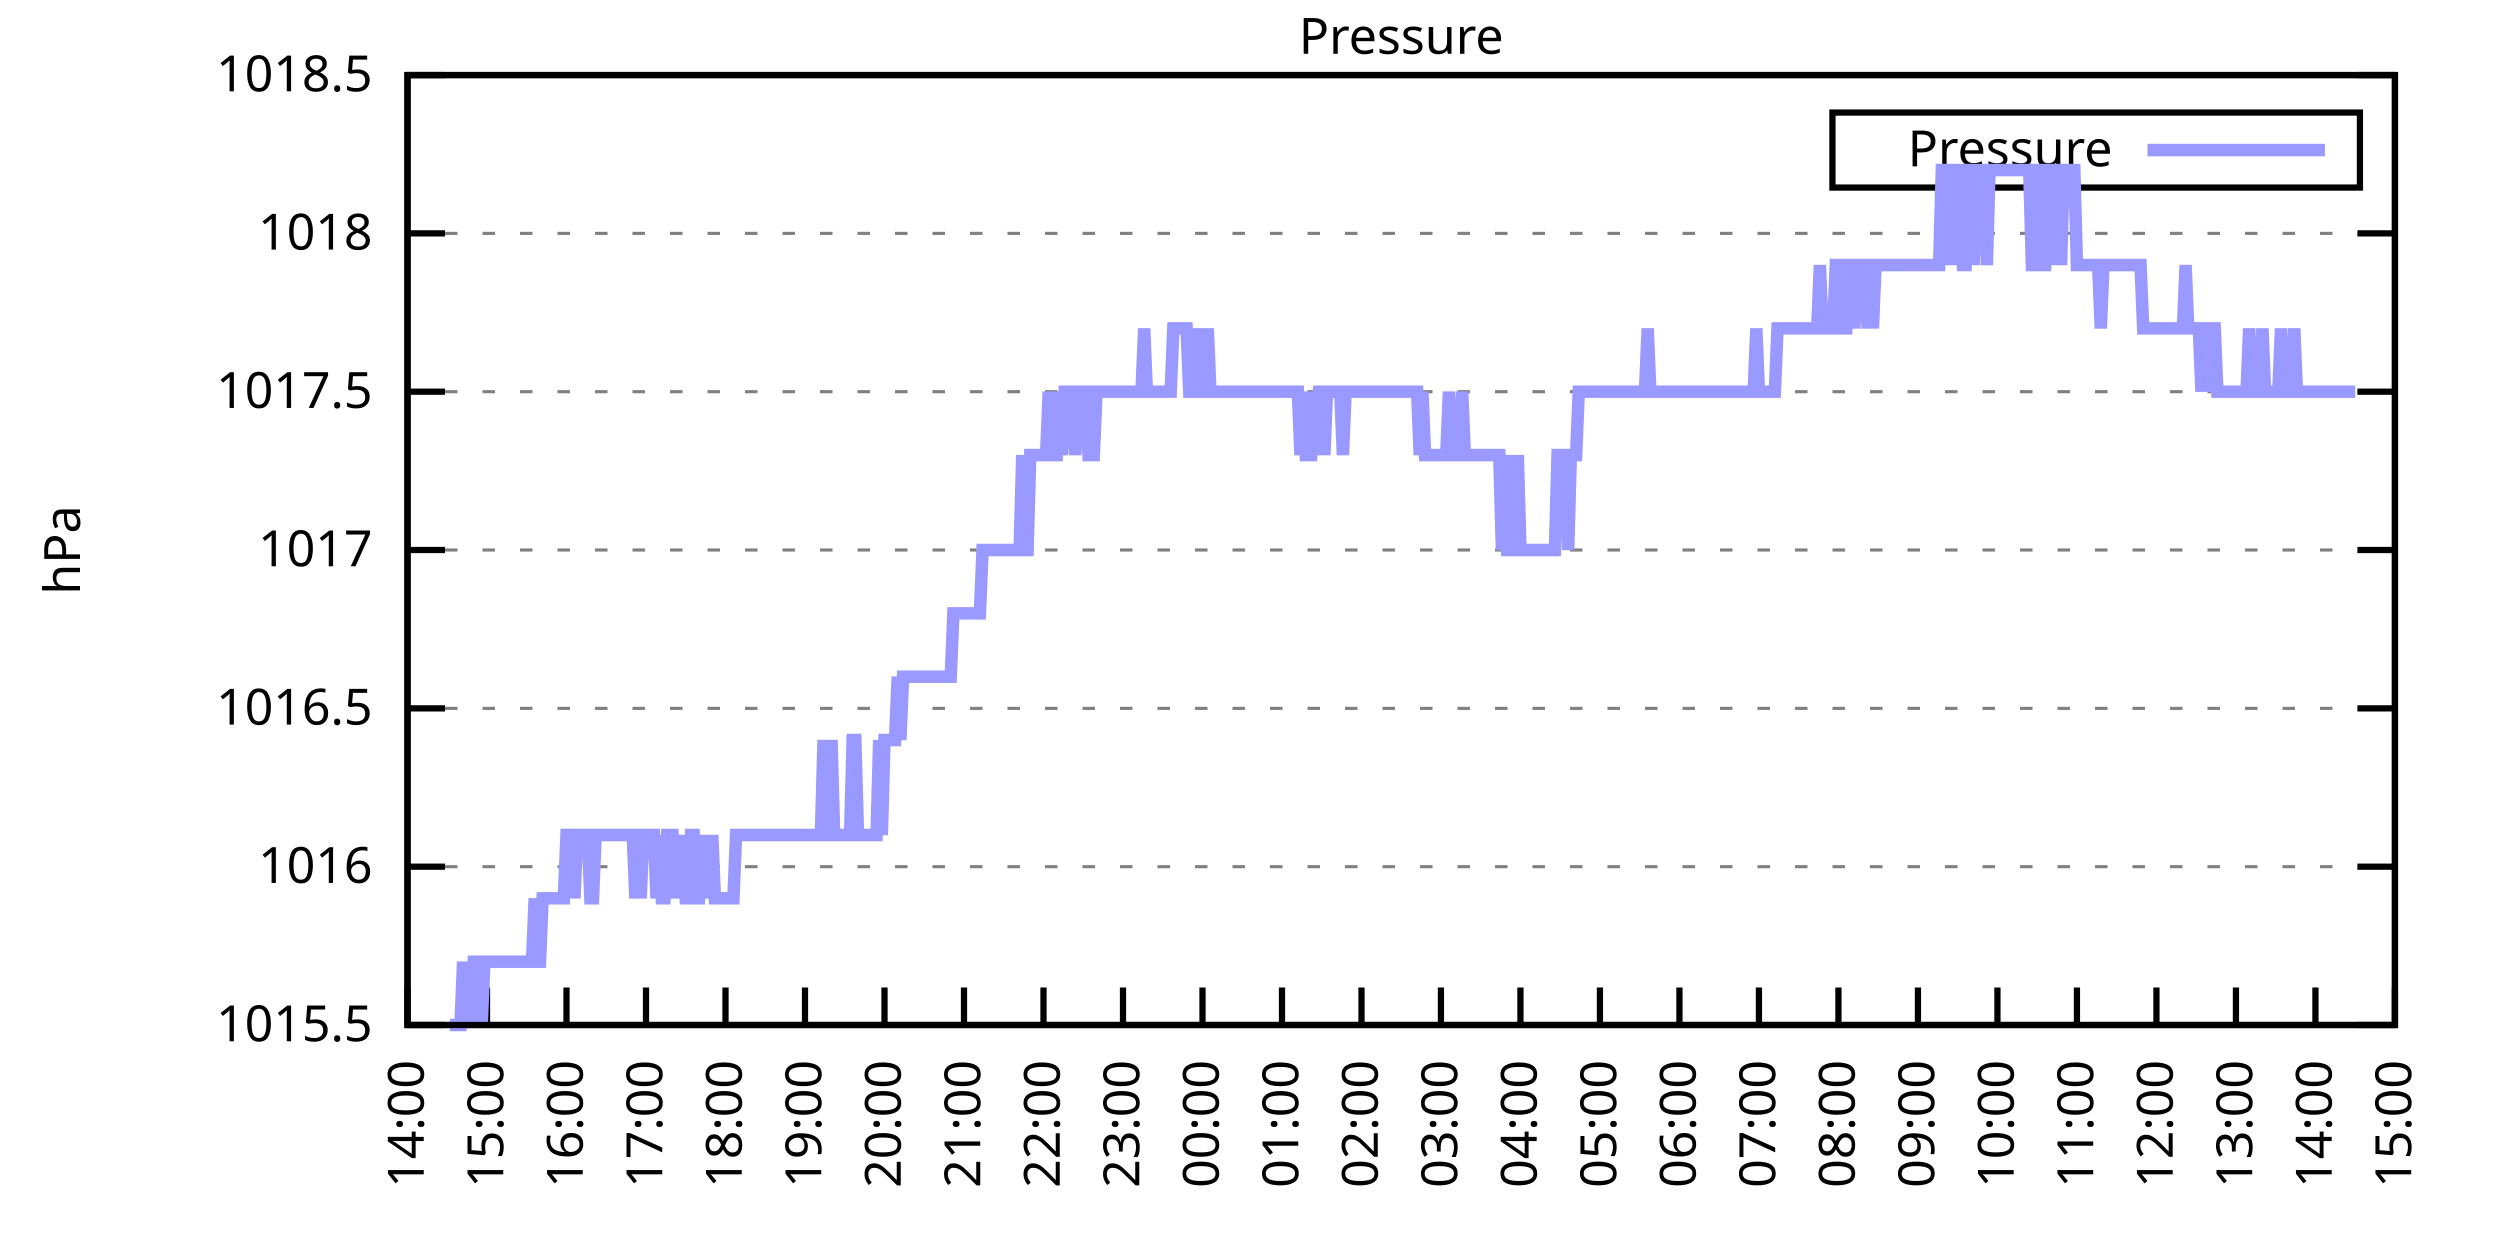
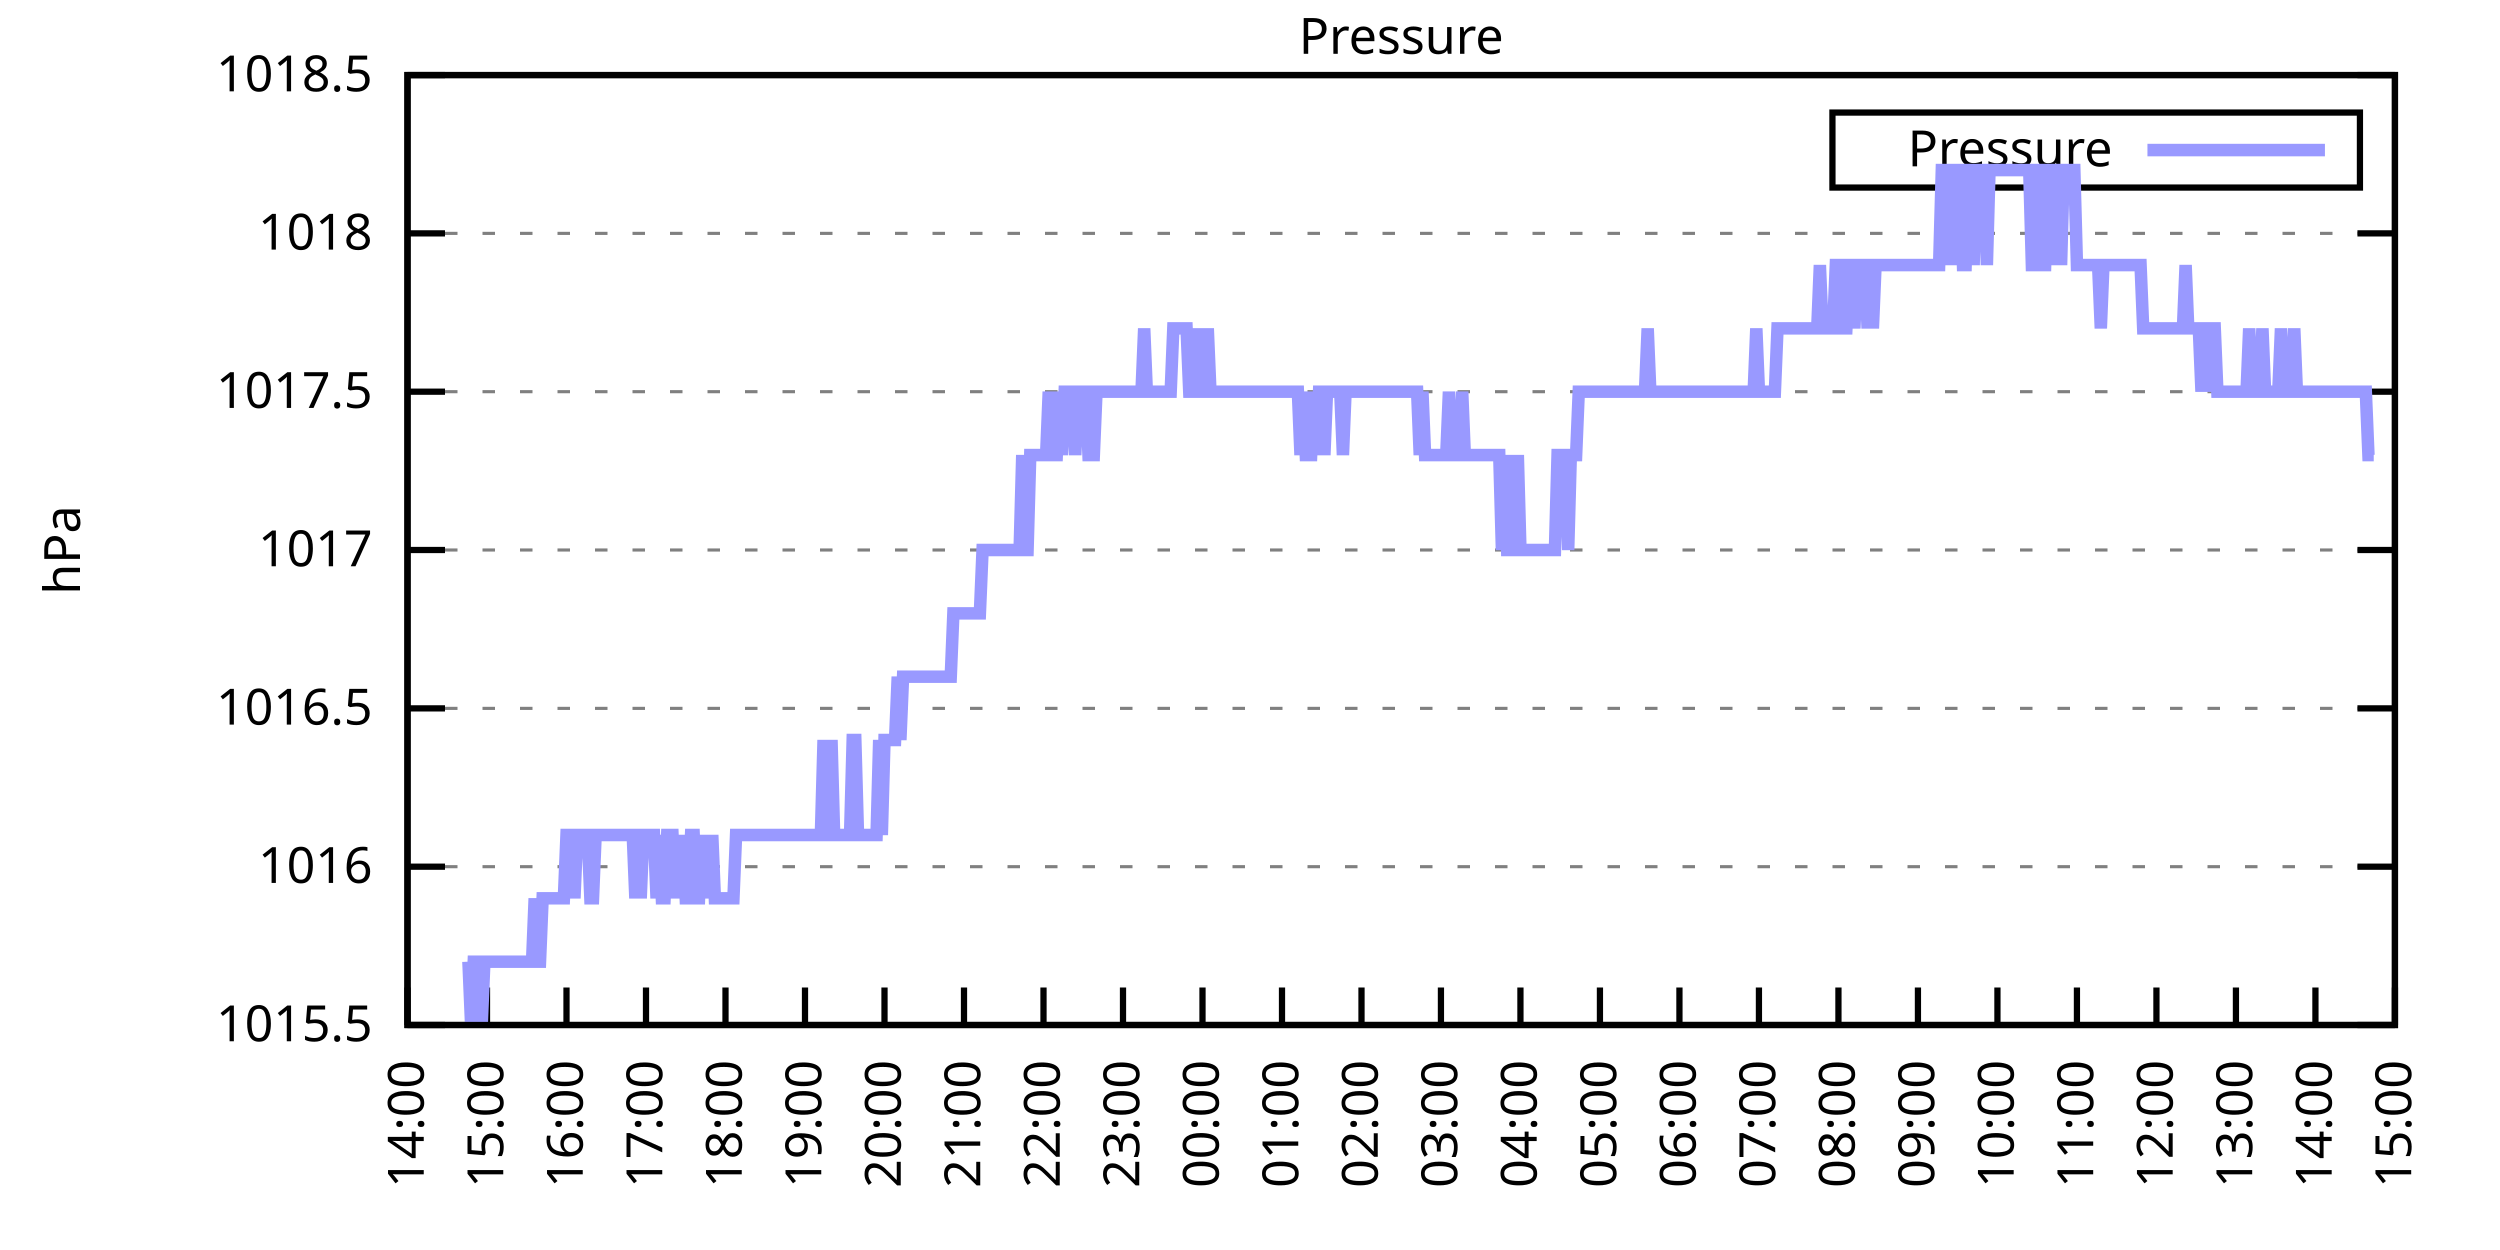
<svg xmlns="http://www.w3.org/2000/svg" xmlns:xlink="http://www.w3.org/1999/xlink" width="400" height="200" viewBox="0 0 400 200">
  <g id="gnuplot_canvas">
    <rect x="0" y="0" width="400" height="200" fill="none" />
    <defs>
      <circle id="gpDot" r="0.5" stroke-width="0.5" stroke="currentColor" />
      <path id="gpPt0" stroke-width="0.333" stroke="currentColor" d="M-1,0 h2 M0,-1 v2" />
      <path id="gpPt1" stroke-width="0.333" stroke="currentColor" d="M-1,-1 L1,1 M1,-1 L-1,1" />
      <path id="gpPt2" stroke-width="0.333" stroke="currentColor" d="M-1,0 L1,0 M0,-1 L0,1 M-1,-1 L1,1 M-1,1 L1,-1" />
      <rect id="gpPt3" stroke-width="0.333" stroke="currentColor" x="-1" y="-1" width="2" height="2" />
      <rect id="gpPt4" stroke-width="0.333" stroke="currentColor" fill="currentColor" x="-1" y="-1" width="2" height="2" />
      <circle id="gpPt5" stroke-width="0.333" stroke="currentColor" cx="0" cy="0" r="1" />
      <use xlink:href="#gpPt5" id="gpPt6" fill="currentColor" stroke="none" />
      <path id="gpPt7" stroke-width="0.333" stroke="currentColor" d="M0,-1.33 L-1.33,0.67 L1.33,0.67 z" />
      <use xlink:href="#gpPt7" id="gpPt8" fill="currentColor" stroke="none" />
      <use xlink:href="#gpPt7" id="gpPt9" stroke="currentColor" transform="rotate(180)" />
      <use xlink:href="#gpPt9" id="gpPt10" fill="currentColor" stroke="none" />
      <use xlink:href="#gpPt3" id="gpPt11" stroke="currentColor" transform="rotate(45)" />
      <use xlink:href="#gpPt11" id="gpPt12" fill="currentColor" stroke="none" />
      <path id="gpPt13" stroke-width="0.333" stroke="currentColor" d="M0,1.330 L1.265,0.411 L0.782,-1.067 L-0.782,-1.076 L-1.265,0.411 z" />
      <use xlink:href="#gpPt13" id="gpPt14" fill="currentColor" stroke="none" />
      <filter id="textbox" filterUnits="objectBoundingBox" x="0" y="0" height="1" width="1">
        <feFlood flood-color="white" flood-opacity="1" result="bgnd" />
        <feComposite in="SourceGraphic" in2="bgnd" operator="atop" />
      </filter>
      <filter id="greybox" filterUnits="objectBoundingBox" x="0" y="0" height="1" width="1">
        <feFlood flood-color="lightgrey" flood-opacity="1" result="grey" />
        <feComposite in="SourceGraphic" in2="grey" operator="atop" />
      </filter>
    </defs>
    <g fill="none" color="white" stroke="currentColor" stroke-width="1.00" stroke-linecap="butt" stroke-linejoin="miter">
</g>
    <g fill="none" color="black" stroke="currentColor" stroke-width="1.00" stroke-linecap="butt" stroke-linejoin="miter">
      <g stroke="none" shape-rendering="crispEdges">
        <polygon fill="rgb(255, 255, 255)" points="65.20,164.00 383.18,164.00 383.18,12.02 65.20,12.02 " />
      </g>
    </g>
    <g fill="none" color="black" stroke="currentColor" stroke-width="1.00" stroke-linecap="butt" stroke-linejoin="miter">
</g>
    <g fill="none" color="black" stroke="black" stroke-width="0.50" stroke-linecap="butt" stroke-linejoin="miter">
</g>
    <g fill="none" color="gray" stroke="currentColor" stroke-width="0.50" stroke-linecap="butt" stroke-linejoin="miter">
      <path stroke="gray" stroke-dasharray="2,4" class="gridline" d="M65.20,164.00 L383.19,164.00  " />
    </g>
    <g fill="none" color="gray" stroke="gray" stroke-width="1.00" stroke-linecap="butt" stroke-linejoin="miter">
</g>
    <g fill="none" color="black" stroke="currentColor" stroke-width="1.00" stroke-linecap="butt" stroke-linejoin="miter">
      <path stroke="black" d="M65.20,164.00 L71.20,164.00 M383.19,164.00 L377.19,164.00  " />
      <g transform="translate(59.60,166.60)" stroke="none" fill="black" font-family="Sans" font-size="8.00" text-anchor="end">
        <text>
          <tspan font-family="Sans"> 1015.5</tspan>
        </text>
      </g>
    </g>
    <g fill="none" color="black" stroke="currentColor" stroke-width="1.00" stroke-linecap="butt" stroke-linejoin="miter">
</g>
    <g fill="none" color="black" stroke="black" stroke-width="0.50" stroke-linecap="butt" stroke-linejoin="miter">
</g>
    <g fill="none" color="gray" stroke="currentColor" stroke-width="0.50" stroke-linecap="butt" stroke-linejoin="miter">
      <path stroke="gray" stroke-dasharray="2,4" class="gridline" d="M65.20,138.67 L383.19,138.67  " />
    </g>
    <g fill="none" color="gray" stroke="gray" stroke-width="1.00" stroke-linecap="butt" stroke-linejoin="miter">
</g>
    <g fill="none" color="black" stroke="currentColor" stroke-width="1.00" stroke-linecap="butt" stroke-linejoin="miter">
      <path stroke="black" d="M65.20,138.67 L71.20,138.67 M383.19,138.67 L377.19,138.67  " />
      <g transform="translate(59.60,141.27)" stroke="none" fill="black" font-family="Sans" font-size="8.00" text-anchor="end">
        <text>
          <tspan font-family="Sans"> 1016</tspan>
        </text>
      </g>
    </g>
    <g fill="none" color="black" stroke="currentColor" stroke-width="1.00" stroke-linecap="butt" stroke-linejoin="miter">
</g>
    <g fill="none" color="black" stroke="black" stroke-width="0.50" stroke-linecap="butt" stroke-linejoin="miter">
</g>
    <g fill="none" color="gray" stroke="currentColor" stroke-width="0.50" stroke-linecap="butt" stroke-linejoin="miter">
      <path stroke="gray" stroke-dasharray="2,4" class="gridline" d="M65.20,113.34 L383.19,113.34  " />
    </g>
    <g fill="none" color="gray" stroke="gray" stroke-width="1.00" stroke-linecap="butt" stroke-linejoin="miter">
</g>
    <g fill="none" color="black" stroke="currentColor" stroke-width="1.00" stroke-linecap="butt" stroke-linejoin="miter">
      <path stroke="black" d="M65.20,113.34 L71.20,113.34 M383.19,113.34 L377.19,113.34  " />
      <g transform="translate(59.60,115.94)" stroke="none" fill="black" font-family="Sans" font-size="8.00" text-anchor="end">
        <text>
          <tspan font-family="Sans"> 1016.5</tspan>
        </text>
      </g>
    </g>
    <g fill="none" color="black" stroke="currentColor" stroke-width="1.00" stroke-linecap="butt" stroke-linejoin="miter">
</g>
    <g fill="none" color="black" stroke="black" stroke-width="0.50" stroke-linecap="butt" stroke-linejoin="miter">
</g>
    <g fill="none" color="gray" stroke="currentColor" stroke-width="0.50" stroke-linecap="butt" stroke-linejoin="miter">
      <path stroke="gray" stroke-dasharray="2,4" class="gridline" d="M65.20,88.00 L383.19,88.00  " />
    </g>
    <g fill="none" color="gray" stroke="gray" stroke-width="1.00" stroke-linecap="butt" stroke-linejoin="miter">
</g>
    <g fill="none" color="black" stroke="currentColor" stroke-width="1.00" stroke-linecap="butt" stroke-linejoin="miter">
      <path stroke="black" d="M65.20,88.00 L71.20,88.00 M383.19,88.00 L377.19,88.00  " />
      <g transform="translate(59.60,90.60)" stroke="none" fill="black" font-family="Sans" font-size="8.00" text-anchor="end">
        <text>
          <tspan font-family="Sans"> 1017</tspan>
        </text>
      </g>
    </g>
    <g fill="none" color="black" stroke="currentColor" stroke-width="1.00" stroke-linecap="butt" stroke-linejoin="miter">
</g>
    <g fill="none" color="black" stroke="black" stroke-width="0.50" stroke-linecap="butt" stroke-linejoin="miter">
</g>
    <g fill="none" color="gray" stroke="currentColor" stroke-width="0.50" stroke-linecap="butt" stroke-linejoin="miter">
      <path stroke="gray" stroke-dasharray="2,4" class="gridline" d="M65.20,62.67 L383.19,62.67  " />
    </g>
    <g fill="none" color="gray" stroke="gray" stroke-width="1.00" stroke-linecap="butt" stroke-linejoin="miter">
</g>
    <g fill="none" color="black" stroke="currentColor" stroke-width="1.00" stroke-linecap="butt" stroke-linejoin="miter">
      <path stroke="black" d="M65.20,62.67 L71.20,62.67 M383.19,62.67 L377.19,62.67  " />
      <g transform="translate(59.60,65.27)" stroke="none" fill="black" font-family="Sans" font-size="8.00" text-anchor="end">
        <text>
          <tspan font-family="Sans"> 1017.5</tspan>
        </text>
      </g>
    </g>
    <g fill="none" color="black" stroke="currentColor" stroke-width="1.00" stroke-linecap="butt" stroke-linejoin="miter">
</g>
    <g fill="none" color="black" stroke="black" stroke-width="0.50" stroke-linecap="butt" stroke-linejoin="miter">
</g>
    <g fill="none" color="gray" stroke="currentColor" stroke-width="0.50" stroke-linecap="butt" stroke-linejoin="miter">
      <path stroke="gray" stroke-dasharray="2,4" class="gridline" d="M65.20,37.34 L383.19,37.34  " />
    </g>
    <g fill="none" color="gray" stroke="gray" stroke-width="1.00" stroke-linecap="butt" stroke-linejoin="miter">
</g>
    <g fill="none" color="black" stroke="currentColor" stroke-width="1.00" stroke-linecap="butt" stroke-linejoin="miter">
      <path stroke="black" d="M65.20,37.34 L71.20,37.34 M383.19,37.34 L377.19,37.34  " />
      <g transform="translate(59.60,39.94)" stroke="none" fill="black" font-family="Sans" font-size="8.00" text-anchor="end">
        <text>
          <tspan font-family="Sans"> 1018</tspan>
        </text>
      </g>
    </g>
    <g fill="none" color="black" stroke="currentColor" stroke-width="1.00" stroke-linecap="butt" stroke-linejoin="miter">
</g>
    <g fill="none" color="black" stroke="black" stroke-width="0.50" stroke-linecap="butt" stroke-linejoin="miter">
</g>
    <g fill="none" color="gray" stroke="currentColor" stroke-width="0.50" stroke-linecap="butt" stroke-linejoin="miter">
      <path stroke="gray" stroke-dasharray="2,4" class="gridline" d="M65.20,12.01 L383.19,12.01  " />
    </g>
    <g fill="none" color="gray" stroke="gray" stroke-width="1.00" stroke-linecap="butt" stroke-linejoin="miter">
</g>
    <g fill="none" color="black" stroke="currentColor" stroke-width="1.00" stroke-linecap="butt" stroke-linejoin="miter">
      <path stroke="black" d="M65.20,12.01 L71.20,12.01 M383.19,12.01 L377.19,12.01  " />
      <g transform="translate(59.60,14.61)" stroke="none" fill="black" font-family="Sans" font-size="8.00" text-anchor="end">
        <text>
          <tspan font-family="Sans"> 1018.5</tspan>
        </text>
      </g>
    </g>
    <g fill="none" color="black" stroke="currentColor" stroke-width="1.00" stroke-linecap="butt" stroke-linejoin="miter">
      <path stroke="black" d="M65.20,164.00 L65.20,158.00  " />
      <g transform="translate(67.80,169.60) rotate(270.00)" stroke="none" fill="black" font-family="Sans" font-size="8.00" text-anchor="end">
        <text>
          <tspan font-family="Sans">14:00</tspan>
        </text>
      </g>
    </g>
    <g fill="none" color="black" stroke="currentColor" stroke-width="1.00" stroke-linecap="butt" stroke-linejoin="miter">
      <path stroke="black" d="M77.92,164.00 L77.92,158.00  " />
      <g transform="translate(80.52,169.60) rotate(270.00)" stroke="none" fill="black" font-family="Sans" font-size="8.00" text-anchor="end">
        <text>
          <tspan font-family="Sans">15:00</tspan>
        </text>
      </g>
    </g>
    <g fill="none" color="black" stroke="currentColor" stroke-width="1.00" stroke-linecap="butt" stroke-linejoin="miter">
      <path stroke="black" d="M90.64,164.00 L90.64,158.00  " />
      <g transform="translate(93.24,169.60) rotate(270.00)" stroke="none" fill="black" font-family="Sans" font-size="8.00" text-anchor="end">
        <text>
          <tspan font-family="Sans">16:00</tspan>
        </text>
      </g>
    </g>
    <g fill="none" color="black" stroke="currentColor" stroke-width="1.00" stroke-linecap="butt" stroke-linejoin="miter">
      <path stroke="black" d="M103.36,164.00 L103.36,158.00  " />
      <g transform="translate(105.96,169.60) rotate(270.00)" stroke="none" fill="black" font-family="Sans" font-size="8.00" text-anchor="end">
        <text>
          <tspan font-family="Sans">17:00</tspan>
        </text>
      </g>
    </g>
    <g fill="none" color="black" stroke="currentColor" stroke-width="1.00" stroke-linecap="butt" stroke-linejoin="miter">
      <path stroke="black" d="M116.08,164.00 L116.08,158.00  " />
      <g transform="translate(118.68,169.60) rotate(270.00)" stroke="none" fill="black" font-family="Sans" font-size="8.00" text-anchor="end">
        <text>
          <tspan font-family="Sans">18:00</tspan>
        </text>
      </g>
    </g>
    <g fill="none" color="black" stroke="currentColor" stroke-width="1.00" stroke-linecap="butt" stroke-linejoin="miter">
      <path stroke="black" d="M128.80,164.00 L128.80,158.00  " />
      <g transform="translate(131.40,169.60) rotate(270.00)" stroke="none" fill="black" font-family="Sans" font-size="8.00" text-anchor="end">
        <text>
          <tspan font-family="Sans">19:00</tspan>
        </text>
      </g>
    </g>
    <g fill="none" color="black" stroke="currentColor" stroke-width="1.00" stroke-linecap="butt" stroke-linejoin="miter">
      <path stroke="black" d="M141.52,164.00 L141.52,158.00  " />
      <g transform="translate(144.12,169.60) rotate(270.00)" stroke="none" fill="black" font-family="Sans" font-size="8.00" text-anchor="end">
        <text>
          <tspan font-family="Sans">20:00</tspan>
        </text>
      </g>
    </g>
    <g fill="none" color="black" stroke="currentColor" stroke-width="1.00" stroke-linecap="butt" stroke-linejoin="miter">
      <path stroke="black" d="M154.24,164.00 L154.24,158.00  " />
      <g transform="translate(156.84,169.60) rotate(270.00)" stroke="none" fill="black" font-family="Sans" font-size="8.00" text-anchor="end">
        <text>
          <tspan font-family="Sans">21:00</tspan>
        </text>
      </g>
    </g>
    <g fill="none" color="black" stroke="currentColor" stroke-width="1.00" stroke-linecap="butt" stroke-linejoin="miter">
      <path stroke="black" d="M166.96,164.00 L166.96,158.00  " />
      <g transform="translate(169.56,169.60) rotate(270.00)" stroke="none" fill="black" font-family="Sans" font-size="8.00" text-anchor="end">
        <text>
          <tspan font-family="Sans">22:00</tspan>
        </text>
      </g>
    </g>
    <g fill="none" color="black" stroke="currentColor" stroke-width="1.00" stroke-linecap="butt" stroke-linejoin="miter">
      <path stroke="black" d="M179.68,164.00 L179.68,158.00  " />
      <g transform="translate(182.28,169.60) rotate(270.00)" stroke="none" fill="black" font-family="Sans" font-size="8.00" text-anchor="end">
        <text>
          <tspan font-family="Sans">23:00</tspan>
        </text>
      </g>
    </g>
    <g fill="none" color="black" stroke="currentColor" stroke-width="1.00" stroke-linecap="butt" stroke-linejoin="miter">
      <path stroke="black" d="M192.40,164.00 L192.40,158.00  " />
      <g transform="translate(195.00,169.60) rotate(270.00)" stroke="none" fill="black" font-family="Sans" font-size="8.00" text-anchor="end">
        <text>
          <tspan font-family="Sans">00:00</tspan>
        </text>
      </g>
    </g>
    <g fill="none" color="black" stroke="currentColor" stroke-width="1.00" stroke-linecap="butt" stroke-linejoin="miter">
      <path stroke="black" d="M205.12,164.00 L205.12,158.00  " />
      <g transform="translate(207.72,169.60) rotate(270.00)" stroke="none" fill="black" font-family="Sans" font-size="8.00" text-anchor="end">
        <text>
          <tspan font-family="Sans">01:00</tspan>
        </text>
      </g>
    </g>
    <g fill="none" color="black" stroke="currentColor" stroke-width="1.00" stroke-linecap="butt" stroke-linejoin="miter">
      <path stroke="black" d="M217.84,164.00 L217.84,158.00  " />
      <g transform="translate(220.44,169.60) rotate(270.00)" stroke="none" fill="black" font-family="Sans" font-size="8.00" text-anchor="end">
        <text>
          <tspan font-family="Sans">02:00</tspan>
        </text>
      </g>
    </g>
    <g fill="none" color="black" stroke="currentColor" stroke-width="1.00" stroke-linecap="butt" stroke-linejoin="miter">
      <path stroke="black" d="M230.55,164.00 L230.55,158.00  " />
      <g transform="translate(233.15,169.60) rotate(270.00)" stroke="none" fill="black" font-family="Sans" font-size="8.00" text-anchor="end">
        <text>
          <tspan font-family="Sans">03:00</tspan>
        </text>
      </g>
    </g>
    <g fill="none" color="black" stroke="currentColor" stroke-width="1.00" stroke-linecap="butt" stroke-linejoin="miter">
      <path stroke="black" d="M243.27,164.00 L243.27,158.00  " />
      <g transform="translate(245.87,169.60) rotate(270.00)" stroke="none" fill="black" font-family="Sans" font-size="8.00" text-anchor="end">
        <text>
          <tspan font-family="Sans">04:00</tspan>
        </text>
      </g>
    </g>
    <g fill="none" color="black" stroke="currentColor" stroke-width="1.00" stroke-linecap="butt" stroke-linejoin="miter">
      <path stroke="black" d="M255.99,164.00 L255.99,158.00  " />
      <g transform="translate(258.59,169.60) rotate(270.00)" stroke="none" fill="black" font-family="Sans" font-size="8.00" text-anchor="end">
        <text>
          <tspan font-family="Sans">05:00</tspan>
        </text>
      </g>
    </g>
    <g fill="none" color="black" stroke="currentColor" stroke-width="1.00" stroke-linecap="butt" stroke-linejoin="miter">
      <path stroke="black" d="M268.71,164.00 L268.71,158.00  " />
      <g transform="translate(271.31,169.60) rotate(270.00)" stroke="none" fill="black" font-family="Sans" font-size="8.00" text-anchor="end">
        <text>
          <tspan font-family="Sans">06:00</tspan>
        </text>
      </g>
    </g>
    <g fill="none" color="black" stroke="currentColor" stroke-width="1.00" stroke-linecap="butt" stroke-linejoin="miter">
      <path stroke="black" d="M281.43,164.00 L281.43,158.00  " />
      <g transform="translate(284.03,169.60) rotate(270.00)" stroke="none" fill="black" font-family="Sans" font-size="8.00" text-anchor="end">
        <text>
          <tspan font-family="Sans">07:00</tspan>
        </text>
      </g>
    </g>
    <g fill="none" color="black" stroke="currentColor" stroke-width="1.00" stroke-linecap="butt" stroke-linejoin="miter">
      <path stroke="black" d="M294.15,164.00 L294.15,158.00  " />
      <g transform="translate(296.75,169.60) rotate(270.00)" stroke="none" fill="black" font-family="Sans" font-size="8.00" text-anchor="end">
        <text>
          <tspan font-family="Sans">08:00</tspan>
        </text>
      </g>
    </g>
    <g fill="none" color="black" stroke="currentColor" stroke-width="1.00" stroke-linecap="butt" stroke-linejoin="miter">
      <path stroke="black" d="M306.87,164.00 L306.87,158.00  " />
      <g transform="translate(309.47,169.60) rotate(270.00)" stroke="none" fill="black" font-family="Sans" font-size="8.00" text-anchor="end">
        <text>
          <tspan font-family="Sans">09:00</tspan>
        </text>
      </g>
    </g>
    <g fill="none" color="black" stroke="currentColor" stroke-width="1.00" stroke-linecap="butt" stroke-linejoin="miter">
      <path stroke="black" d="M319.59,164.00 L319.59,158.00  " />
      <g transform="translate(322.19,169.60) rotate(270.00)" stroke="none" fill="black" font-family="Sans" font-size="8.00" text-anchor="end">
        <text>
          <tspan font-family="Sans">10:00</tspan>
        </text>
      </g>
    </g>
    <g fill="none" color="black" stroke="currentColor" stroke-width="1.00" stroke-linecap="butt" stroke-linejoin="miter">
      <path stroke="black" d="M332.31,164.00 L332.31,158.00  " />
      <g transform="translate(334.91,169.60) rotate(270.00)" stroke="none" fill="black" font-family="Sans" font-size="8.00" text-anchor="end">
        <text>
          <tspan font-family="Sans">11:00</tspan>
        </text>
      </g>
    </g>
    <g fill="none" color="black" stroke="currentColor" stroke-width="1.00" stroke-linecap="butt" stroke-linejoin="miter">
      <path stroke="black" d="M345.03,164.00 L345.03,158.00  " />
      <g transform="translate(347.63,169.60) rotate(270.00)" stroke="none" fill="black" font-family="Sans" font-size="8.00" text-anchor="end">
        <text>
          <tspan font-family="Sans">12:00</tspan>
        </text>
      </g>
    </g>
    <g fill="none" color="black" stroke="currentColor" stroke-width="1.00" stroke-linecap="butt" stroke-linejoin="miter">
      <path stroke="black" d="M357.75,164.00 L357.75,158.00  " />
      <g transform="translate(360.35,169.60) rotate(270.00)" stroke="none" fill="black" font-family="Sans" font-size="8.00" text-anchor="end">
        <text>
          <tspan font-family="Sans">13:00</tspan>
        </text>
      </g>
    </g>
    <g fill="none" color="black" stroke="currentColor" stroke-width="1.00" stroke-linecap="butt" stroke-linejoin="miter">
      <path stroke="black" d="M370.47,164.00 L370.47,158.00  " />
      <g transform="translate(373.07,169.60) rotate(270.00)" stroke="none" fill="black" font-family="Sans" font-size="8.00" text-anchor="end">
        <text>
          <tspan font-family="Sans">14:00</tspan>
        </text>
      </g>
    </g>
    <g fill="none" color="black" stroke="currentColor" stroke-width="1.00" stroke-linecap="butt" stroke-linejoin="miter">
      <path stroke="black" d="M383.19,164.00 L383.19,158.00  " />
      <g transform="translate(385.79,169.60) rotate(270.00)" stroke="none" fill="black" font-family="Sans" font-size="8.00" text-anchor="end">
        <text>
          <tspan font-family="Sans">15:00</tspan>
        </text>
      </g>
    </g>
    <g fill="none" color="black" stroke="currentColor" stroke-width="1.00" stroke-linecap="butt" stroke-linejoin="miter">
</g>
    <g fill="none" color="black" stroke="currentColor" stroke-width="1.00" stroke-linecap="butt" stroke-linejoin="miter">
      <path stroke="black" d="M65.20,12.01 L65.20,164.00 L383.19,164.00 L383.19,12.01 L65.20,12.01 Z  " />
    </g>
    <g fill="none" color="black" stroke="currentColor" stroke-width="1.00" stroke-linecap="butt" stroke-linejoin="miter">
</g>
    <g fill="none" color="black" stroke="currentColor" stroke-width="1.00" stroke-linecap="butt" stroke-linejoin="miter">
      <path stroke="black" d="M293.19,30.01 L293.19,18.01 L377.59,18.01 L377.59,30.01 L293.19,30.01 Z  " />
    </g>
    <g id="Pressure_plot_1">
      <g fill="none" color="white" stroke="black" stroke-width="2.00" stroke-linecap="butt" stroke-linejoin="miter">
</g>
      <g fill="none" color="black" stroke="currentColor" stroke-width="2.00" stroke-linecap="butt" stroke-linejoin="miter">
        <g transform="translate(337.99,26.61)" stroke="none" fill="black" font-family="Sans" font-size="8.00" text-anchor="end">
          <text>
            <tspan font-family="Sans">Pressure</tspan>
          </text>
        </g>
      </g>
      <g fill="none" color="black" stroke="currentColor" stroke-width="2.00" stroke-linecap="butt" stroke-linejoin="miter">
-         <path stroke="rgb(153, 153, 255)" d="M343.59,24.01 L371.99,24.01 M71.98,164.00 L72.41,164.00 L72.83,164.00 L73.26,164.00 L73.68,164.00 L74.10,153.87   L74.53,164.00 L74.95,153.87 L75.38,164.00 L75.80,153.87 L76.22,153.87 L76.65,153.87 L77.07,164.00 L77.50,153.87   L77.92,153.87 L78.34,153.87 L78.77,153.87 L79.19,153.87 L79.62,153.87 L80.04,153.87 L80.46,153.87 L80.89,153.87   L81.31,153.87 L81.74,153.87 L82.16,153.87 L82.58,153.87 L83.01,153.87 L83.43,153.87 L83.86,153.87 L84.28,153.87   L84.70,153.87 L85.13,153.87 L85.55,143.73 L85.98,153.87 L86.40,153.87 L86.82,143.73 L87.25,143.73 L87.67,143.73   L88.10,143.73 L88.52,143.73 L88.94,143.73 L89.37,143.73 L89.79,143.73 L90.22,143.73 L90.64,133.60 L91.06,133.60   L91.49,133.60 L91.91,143.73 L92.34,133.60 L92.76,133.60 L93.18,133.60 L93.61,133.60 L94.03,133.60 L94.46,143.73   L94.88,143.73 L95.30,133.60 L95.73,133.60 L96.15,133.60 L96.58,133.60 L97.00,133.60 L97.42,133.60 L97.85,133.60   L98.27,133.60 L98.69,133.60 L99.12,133.60 L99.54,133.60 L99.97,133.60 L100.39,133.60 L100.81,133.60 L101.24,133.60   L101.66,143.73 L102.09,133.60 L102.51,143.73 L102.93,133.60 L103.36,133.60 L103.78,133.60 L104.21,133.60 L104.63,133.60   L105.05,143.73 L105.48,133.60 L105.90,143.73 L106.33,143.73 L106.75,133.60 L107.17,133.60 L107.60,133.60 L108.02,143.73   L108.45,133.60 L108.87,143.73 L109.29,133.60 L109.72,143.73 L110.14,143.73 L110.57,133.60 L110.99,133.60 L111.41,143.73   L111.84,143.73 L112.26,133.60 L112.69,143.73 L113.11,133.60 L113.53,143.73 L113.96,133.60 L114.38,143.73 L114.81,143.73   L115.23,143.73 L115.65,143.73 L116.08,143.73 L116.50,143.73 L116.93,143.73 L117.35,143.73 L117.77,133.60 L118.20,133.60   L118.62,133.60 L119.05,133.60 L119.47,133.60 L119.89,133.60 L120.32,133.60 L120.74,133.60 L121.17,133.60 L121.59,133.60   L122.01,133.60 L122.44,133.60 L122.86,133.60 L123.29,133.60 L123.71,133.60 L124.13,133.60 L124.56,133.60 L124.98,133.60   L125.41,133.60 L125.83,133.60 L126.25,133.60 L126.68,133.60 L127.10,133.60 L127.53,133.60 L127.95,133.60 L128.37,133.60   L128.80,133.60 L129.22,133.60 L129.65,133.60 L130.07,133.60 L130.49,133.60 L130.92,133.60 L131.34,133.60 L131.77,118.40   L132.19,133.60 L132.61,133.60 L133.04,118.40 L133.46,133.60 L133.89,133.60 L134.31,133.60 L134.73,133.60 L135.16,133.60   L135.58,133.60 L136.01,133.60 L136.43,118.40 L136.85,118.40 L137.28,133.60 L137.70,133.60 L138.13,133.60 L138.55,133.60   L138.97,133.60 L139.40,133.60 L139.82,133.60 L140.25,133.60 L140.67,118.40 L141.09,133.60 L141.52,118.40 L141.94,118.40   L142.37,118.40 L142.79,118.40 L143.21,118.40 L143.64,108.27 L144.06,118.40 L144.49,108.27 L144.91,108.27 L145.33,108.27   L145.76,108.27 L146.18,108.27 L146.61,108.27 L147.03,108.27 L147.45,108.27 L147.88,108.27 L148.30,108.27 L148.73,108.27   L149.15,108.27 L149.57,108.27 L150.00,108.27 L150.42,108.27 L150.85,108.27 L151.27,108.27 L151.69,108.27 L152.12,108.27   L152.54,98.14 L152.97,98.14 L153.39,98.14 L153.81,98.14 L154.24,98.14 L154.66,98.14 L155.09,98.14 L155.51,98.14   L155.93,98.14 L156.36,98.14 L156.78,98.14 L157.21,88.00 L157.63,88.00 L158.05,88.00 L158.48,88.00 L158.90,88.00   L159.33,88.00 L159.75,88.00 L160.17,88.00 L160.60,88.00 L161.02,88.00 L161.44,88.00 L161.87,88.00 L162.29,88.00   L162.72,88.00 L163.14,88.00 L163.56,72.81 L163.99,88.00 L164.41,88.00 L164.84,72.81 L165.26,72.81 L165.68,72.81   L166.11,72.81 L166.53,72.81 L166.96,72.81 L167.38,72.81 L167.80,62.67 L168.23,72.81 L168.65,72.81 L169.08,72.81   L169.50,62.67 L169.92,72.81 L170.35,62.67 L170.77,62.67 L171.20,62.67 L171.62,62.67 L172.04,72.81 L172.47,62.67   L172.89,62.67 L173.32,62.67 L173.74,62.67 L174.16,72.81 L174.59,72.81 L175.01,72.81 L175.44,62.67 L175.86,62.67   L176.28,62.67 L176.71,62.67 L177.13,62.67 L177.56,62.67 L177.98,62.67 L178.40,62.67 L178.83,62.67 L179.25,62.67   L179.68,62.67 L180.10,62.67 L180.52,62.67 L180.95,62.67 L181.37,62.67 L181.80,62.67 L182.22,62.67 L182.64,62.67   L183.07,52.54 L183.49,62.67 L183.92,62.67 L184.34,62.67 L184.76,62.67 L185.19,62.67 L185.61,62.67 L186.04,62.67   L186.46,62.67 L186.88,62.67 L187.31,62.67 L187.73,52.54 L188.16,52.54 L188.58,52.54 L189.00,52.54 L189.43,52.54   L189.85,52.54 L190.28,62.67 L190.70,62.67 L191.12,62.67 L191.55,52.54 L191.97,62.67 L192.40,62.67 L192.82,62.67   L193.24,52.54 L193.67,62.67 L194.09,62.67 L194.52,62.67 L194.94,62.67 L195.36,62.67 L195.79,62.67 L196.21,62.67   L196.64,62.67 L197.06,62.67 L197.48,62.67 L197.91,62.67 L198.33,62.67 L198.76,62.67 L199.18,62.67 L199.60,62.67   L200.03,62.67 L200.45,62.67 L200.88,62.67 L201.30,62.67 L201.72,62.67 L202.15,62.67 L202.57,62.67 L203.00,62.67   L203.42,62.67 L203.84,62.67 L204.27,62.67 L204.69,62.67 L205.12,62.67 L205.54,62.67 L205.96,62.67 L206.39,62.67   L206.81,62.67 L207.24,62.67 L207.66,62.67 L208.08,72.81 L208.51,62.67 L208.93,72.81 L209.36,72.81 L209.78,72.81   L210.20,62.67 L210.63,72.81 L211.05,62.67 L211.48,62.67 L211.90,72.81 L212.32,62.67 L212.75,62.67 L213.17,62.67   L213.60,62.67 L214.02,62.67 L214.44,62.67 L214.87,72.81 L215.29,62.67 L215.72,62.67 L216.14,62.67 L216.56,62.67   L216.99,62.67 L217.41,62.67 L217.84,62.67 L218.26,62.67 L218.68,62.67 L219.11,62.67 L219.53,62.67 L219.96,62.67   L220.38,62.67 L220.80,62.67 L221.23,62.67 L221.65,62.67 L222.08,62.67 L222.50,62.67 L222.92,62.67 L223.35,62.67   L223.77,62.67 L224.20,62.67 L224.62,62.67 L225.04,62.67 L225.47,62.67 L225.89,62.67 L226.31,62.67 L226.74,62.67   L227.16,72.81 L227.59,62.67 L228.01,72.81 L228.43,72.81 L228.86,72.81 L229.28,72.81 L229.71,72.81 L230.13,72.81   L230.55,72.81 L230.98,72.81 L231.40,72.81 L231.83,62.67 L232.25,72.81 L232.67,72.81 L233.10,72.81 L233.52,72.81   L233.95,62.67 L234.37,72.81 L234.79,72.81 L235.22,72.81 L235.64,72.81 L236.07,72.81 L236.49,72.81 L236.91,72.81   L237.34,72.81 L237.76,72.81 L238.19,72.81 L238.61,72.81 L239.03,72.81 L239.46,72.81 L239.88,72.81 L240.31,88.00   L240.73,72.81 L241.15,88.00 L241.58,88.00 L242.00,72.81 L242.43,88.00 L242.85,72.81 L243.27,88.00 L243.70,88.00   L244.12,88.00 L244.55,88.00 L244.97,88.00 L245.39,88.00 L245.82,88.00 L246.24,88.00 L246.67,88.00 L247.09,88.00   L247.51,88.00 L247.94,88.00 L248.36,88.00 L248.79,88.00 L249.21,72.81 L249.63,72.81 L250.06,72.81 L250.48,72.81   L250.91,88.00 L251.33,72.81 L251.75,72.81 L252.18,72.81 L252.60,62.67 L253.03,62.67 L253.45,62.67 L253.87,62.67   L254.30,62.67 L254.72,62.67 L255.15,62.67 L255.57,62.67 L255.99,62.67 L256.42,62.67 L256.84,62.67 L257.27,62.67   L257.69,62.67 L258.11,62.67 L258.54,62.67 L258.96,62.67 L259.39,62.67 L259.81,62.67 L260.23,62.67 L260.66,62.67   L261.08,62.67 L261.51,62.67 L261.93,62.67 L262.35,62.67 L262.78,62.67 L263.20,62.67 L263.63,52.54 L264.05,62.67   L264.47,62.67 L264.90,62.67 L265.32,62.67 L265.75,62.67 L266.17,62.67 L266.59,62.67 L267.02,62.67 L267.44,62.67   L267.87,62.67 L268.29,62.67 L268.71,62.67 L269.14,62.67 L269.56,62.67 L269.99,62.67 L270.41,62.67 L270.83,62.67   L271.26,62.67 L271.68,62.67 L272.11,62.67 L272.53,62.67 L272.95,62.67 L273.38,62.67 L273.80,62.67 L274.23,62.67   L274.65,62.67 L275.07,62.67 L275.50,62.67 L275.92,62.67 L276.35,62.67 L276.77,62.67 L277.19,62.67 L277.62,62.67   L278.04,62.67 L278.47,62.67 L278.89,62.67 L279.31,62.67 L279.74,62.67 L280.16,62.67 L280.59,62.67 L281.01,52.54   L281.43,62.67 L281.86,62.67 L282.28,62.67 L282.71,62.67 L283.13,62.67 L283.55,62.67 L283.98,62.67 L284.40,52.54   L284.83,52.54 L285.25,52.54 L285.67,52.54 L286.10,52.54 L286.52,52.54 L286.95,52.54 L287.37,52.54 L287.79,52.54   L288.22,52.54 L288.64,52.54 L289.06,52.54 L289.49,52.54 L289.91,52.54 L290.34,52.54 L290.76,52.54 L291.18,42.41   L291.61,52.54 L292.03,52.54 L292.46,52.54 L292.88,52.54 L293.30,52.54 L293.73,42.41 L294.15,42.41 L294.58,42.41   L295.00,52.54 L295.42,52.54 L295.85,42.41 L296.27,42.41 L296.70,52.54 L297.12,42.41 L297.54,42.41 L297.97,42.41   L298.39,42.41 L298.82,52.54 L299.24,42.41 L299.66,52.54 L300.09,42.41 L300.51,42.41 L300.94,42.41 L301.36,42.41   L301.78,42.41 L302.21,42.41 L302.63,42.41 L303.06,42.41 L303.48,42.41 L303.90,42.41 L304.33,42.41 L304.75,42.41   L305.18,42.41 L305.60,42.41 L306.02,42.41 L306.45,42.41 L306.87,42.41 L307.30,42.41 L307.72,42.41 L308.14,42.41   L308.57,42.41 L308.99,42.41 L309.42,42.41 L309.84,42.41 L310.26,42.41 L310.69,27.21 L311.11,27.21 L311.54,42.41   L311.96,27.21 L312.38,42.41 L312.81,27.21 L313.23,27.21 L313.66,27.21 L314.08,42.41 L314.50,42.41 L314.93,27.21   L315.35,27.21 L315.78,42.41 L316.20,27.21 L316.62,27.21 L317.05,27.21 L317.47,27.21 L317.90,42.41 L318.32,27.21   L318.74,27.21 L319.17,27.21 L319.59,27.21 L320.02,27.21 L320.44,27.21 L320.86,27.21 L321.29,27.21 L321.71,27.21   L322.14,27.21 L322.56,27.21 L322.98,27.21 L323.41,27.21 L323.83,27.21 L324.26,27.21 L324.68,27.21 L325.10,42.41   L325.53,42.41 L325.95,27.21 L326.38,27.21 L326.80,42.41 L327.22,42.41 L327.65,27.21 L328.07,27.21 L328.50,27.21   L328.92,42.41 L329.34,27.21 L329.77,42.41 L330.19,27.21 L330.62,27.21 L331.04,27.21 L331.46,27.21 L331.89,27.21   L332.31,42.41 L332.74,42.41 L333.16,42.41 L333.58,42.41 L334.01,42.41 L334.43,42.41 L334.86,42.41 L335.28,42.41   L335.70,42.41 L336.13,52.54 L336.55,42.41 L336.98,42.41 L337.40,42.41 L337.82,42.41 L338.25,42.41 L338.67,42.41   L339.10,42.41 L339.52,42.41 L339.94,42.41 L340.37,42.41 L340.79,42.41 L341.22,42.41 L341.64,42.41 L342.06,42.41   L342.49,42.41 L342.91,52.54 L343.34,52.54 L343.76,52.54 L344.18,52.54 L344.61,52.54 L345.03,52.54 L345.46,52.54   L345.88,52.54 L346.30,52.54 L346.73,52.54 L347.15,52.54 L347.58,52.54 L348.00,52.54 L348.42,52.54 L348.85,52.54   L349.27,52.54 L349.70,42.41 L350.12,52.54 L350.54,52.54 L350.97,52.54 L351.39,52.54 L351.81,52.54 L352.24,62.67   L352.66,52.54 L353.09,52.54 L353.51,62.67 L353.93,52.54 L354.36,52.54 L354.78,62.67 L355.21,62.67 L355.63,62.67   L356.05,62.67 L356.48,62.67 L356.90,62.67 L357.33,62.67 L357.75,62.67 L358.17,62.67 L358.60,62.67 L359.02,62.67   L359.45,62.67 L359.87,52.54 L360.29,62.67 L360.72,62.67 L361.14,62.67 L361.57,62.67 L361.99,52.54 L362.41,62.67   L362.84,62.67 L363.26,62.67 L363.69,62.67 L364.11,62.67 L364.53,62.67 L364.96,52.54 L365.38,62.67 L365.81,62.67   L366.23,62.67 L366.65,62.67 L367.08,52.54 L367.50,62.67 L367.93,62.67 L368.35,62.67 L368.77,62.67 L369.20,62.67   L369.62,62.67 L370.05,62.67 L370.47,62.67 L370.89,62.67 L371.32,62.67 L371.74,62.67 L372.17,62.67 L372.59,62.67   L373.01,62.67 L373.44,62.67 L373.86,62.67 L374.29,62.67 L374.71,62.67 L375.13,62.67 L375.56,62.67 L375.98,62.67   L376.41,62.67 L376.83,62.67  " />
+         <path stroke="rgb(153, 153, 255)" d="M343.59,24.01 L371.99,24.01 M74.95,153.87 L75.38,164.00 L75.80,153.87 L76.22,153.87 L76.65,153.87 L77.07,164.00   L77.50,153.87 L77.92,153.87 L78.34,153.87 L78.77,153.87 L79.19,153.87 L79.62,153.87 L80.04,153.87 L80.46,153.87   L80.89,153.87 L81.31,153.87 L81.74,153.87 L82.16,153.87 L82.58,153.87 L83.01,153.87 L83.43,153.87 L83.86,153.87   L84.28,153.87 L84.70,153.87 L85.13,153.87 L85.55,143.73 L85.98,153.87 L86.40,153.87 L86.82,143.73 L87.25,143.73   L87.67,143.73 L88.10,143.73 L88.52,143.73 L88.94,143.73 L89.37,143.73 L89.79,143.73 L90.22,143.73 L90.64,133.60   L91.06,133.60 L91.49,133.60 L91.91,143.73 L92.34,133.60 L92.76,133.60 L93.18,133.60 L93.61,133.60 L94.03,133.60   L94.46,143.73 L94.88,143.73 L95.30,133.60 L95.73,133.60 L96.15,133.60 L96.58,133.60 L97.00,133.60 L97.42,133.60   L97.85,133.60 L98.27,133.60 L98.69,133.60 L99.12,133.60 L99.54,133.60 L99.97,133.60 L100.39,133.60 L100.81,133.60   L101.24,133.60 L101.66,143.73 L102.09,133.60 L102.51,143.73 L102.93,133.60 L103.36,133.60 L103.78,133.60 L104.21,133.60   L104.63,133.60 L105.05,143.73 L105.48,133.60 L105.90,143.73 L106.33,143.73 L106.75,133.60 L107.17,133.60 L107.60,133.60   L108.02,143.73 L108.45,133.60 L108.87,143.73 L109.29,133.60 L109.72,143.73 L110.14,143.73 L110.57,133.60 L110.99,133.60   L111.41,143.73 L111.84,143.73 L112.26,133.60 L112.69,143.73 L113.11,133.60 L113.53,143.73 L113.96,133.60 L114.38,143.73   L114.81,143.73 L115.23,143.73 L115.65,143.73 L116.08,143.73 L116.50,143.73 L116.93,143.73 L117.35,143.73 L117.77,133.60   L118.20,133.60 L118.62,133.60 L119.05,133.60 L119.47,133.60 L119.89,133.60 L120.32,133.60 L120.74,133.60 L121.17,133.60   L121.59,133.60 L122.01,133.60 L122.44,133.60 L122.86,133.60 L123.29,133.60 L123.71,133.60 L124.13,133.60 L124.56,133.60   L124.98,133.60 L125.41,133.60 L125.83,133.60 L126.25,133.60 L126.68,133.60 L127.10,133.60 L127.53,133.60 L127.95,133.60   L128.37,133.60 L128.80,133.60 L129.22,133.60 L129.65,133.60 L130.07,133.60 L130.49,133.60 L130.92,133.60 L131.34,133.60   L131.77,118.40 L132.19,133.60 L132.61,133.60 L133.04,118.40 L133.46,133.60 L133.89,133.60 L134.31,133.60 L134.73,133.60   L135.16,133.60 L135.58,133.60 L136.01,133.60 L136.43,118.40 L136.85,118.40 L137.28,133.60 L137.70,133.60 L138.13,133.60   L138.55,133.60 L138.97,133.60 L139.40,133.60 L139.82,133.60 L140.25,133.60 L140.67,118.40 L141.09,133.60 L141.52,118.40   L141.94,118.40 L142.37,118.40 L142.79,118.40 L143.21,118.40 L143.64,108.27 L144.06,118.40 L144.49,108.27 L144.91,108.27   L145.33,108.27 L145.76,108.27 L146.18,108.27 L146.61,108.27 L147.03,108.27 L147.45,108.27 L147.88,108.27 L148.30,108.27   L148.73,108.27 L149.15,108.27 L149.57,108.27 L150.00,108.27 L150.42,108.27 L150.85,108.27 L151.27,108.27 L151.69,108.27   L152.12,108.27 L152.54,98.14 L152.97,98.14 L153.39,98.14 L153.81,98.14 L154.24,98.14 L154.66,98.14 L155.09,98.14   L155.51,98.14 L155.93,98.14 L156.36,98.14 L156.78,98.14 L157.21,88.00 L157.63,88.00 L158.05,88.00 L158.48,88.00   L158.90,88.00 L159.33,88.00 L159.75,88.00 L160.17,88.00 L160.60,88.00 L161.02,88.00 L161.44,88.00 L161.87,88.00   L162.29,88.00 L162.72,88.00 L163.14,88.00 L163.56,72.81 L163.99,88.00 L164.41,88.00 L164.84,72.81 L165.26,72.81   L165.68,72.81 L166.11,72.81 L166.53,72.81 L166.96,72.81 L167.38,72.81 L167.80,62.67 L168.23,72.81 L168.65,72.81   L169.08,72.81 L169.50,62.67 L169.92,72.81 L170.35,62.67 L170.77,62.67 L171.20,62.67 L171.62,62.67 L172.04,72.81   L172.47,62.67 L172.89,62.67 L173.32,62.67 L173.74,62.67 L174.16,72.81 L174.59,72.81 L175.01,72.81 L175.44,62.67   L175.86,62.67 L176.28,62.67 L176.71,62.67 L177.13,62.67 L177.56,62.67 L177.98,62.67 L178.40,62.67 L178.83,62.67   L179.25,62.67 L179.68,62.67 L180.10,62.67 L180.52,62.67 L180.95,62.67 L181.37,62.67 L181.80,62.67 L182.22,62.67   L182.64,62.67 L183.07,52.54 L183.49,62.67 L183.92,62.67 L184.34,62.67 L184.76,62.67 L185.19,62.67 L185.61,62.67   L186.04,62.67 L186.46,62.67 L186.88,62.67 L187.31,62.67 L187.73,52.54 L188.16,52.54 L188.58,52.54 L189.00,52.54   L189.43,52.54 L189.85,52.54 L190.28,62.67 L190.70,62.67 L191.12,62.67 L191.55,52.54 L191.97,62.67 L192.40,62.67   L192.82,62.67 L193.24,52.54 L193.67,62.67 L194.09,62.67 L194.52,62.67 L194.94,62.67 L195.36,62.67 L195.79,62.67   L196.21,62.67 L196.64,62.67 L197.06,62.67 L197.48,62.67 L197.91,62.67 L198.33,62.67 L198.76,62.67 L199.18,62.67   L199.60,62.67 L200.03,62.67 L200.45,62.67 L200.88,62.67 L201.30,62.67 L201.72,62.67 L202.15,62.67 L202.57,62.67   L203.00,62.67 L203.42,62.67 L203.84,62.67 L204.27,62.67 L204.69,62.67 L205.12,62.67 L205.54,62.67 L205.96,62.67   L206.39,62.67 L206.81,62.67 L207.24,62.67 L207.66,62.67 L208.08,72.81 L208.51,62.67 L208.93,72.81 L209.36,72.81   L209.78,72.81 L210.20,62.67 L210.63,72.81 L211.05,62.67 L211.48,62.67 L211.90,72.81 L212.32,62.67 L212.75,62.67   L213.17,62.67 L213.60,62.67 L214.02,62.67 L214.44,62.67 L214.87,72.81 L215.29,62.67 L215.72,62.67 L216.14,62.67   L216.56,62.67 L216.99,62.67 L217.41,62.67 L217.84,62.67 L218.26,62.67 L218.68,62.67 L219.11,62.67 L219.53,62.67   L219.96,62.67 L220.38,62.67 L220.80,62.67 L221.23,62.67 L221.65,62.67 L222.08,62.67 L222.50,62.67 L222.92,62.67   L223.35,62.67 L223.77,62.67 L224.20,62.67 L224.62,62.67 L225.04,62.67 L225.47,62.67 L225.89,62.67 L226.31,62.67   L226.74,62.67 L227.16,72.81 L227.59,62.67 L228.01,72.81 L228.43,72.81 L228.86,72.81 L229.28,72.81 L229.71,72.81   L230.13,72.81 L230.55,72.81 L230.98,72.81 L231.40,72.81 L231.83,62.67 L232.25,72.81 L232.67,72.81 L233.10,72.81   L233.52,72.81 L233.95,62.67 L234.37,72.81 L234.79,72.81 L235.22,72.81 L235.64,72.81 L236.07,72.81 L236.49,72.81   L236.91,72.81 L237.34,72.81 L237.76,72.81 L238.19,72.81 L238.61,72.81 L239.03,72.81 L239.46,72.81 L239.88,72.81   L240.31,88.00 L240.73,72.81 L241.15,88.00 L241.58,88.00 L242.00,72.81 L242.43,88.00 L242.85,72.81 L243.27,88.00   L243.70,88.00 L244.12,88.00 L244.55,88.00 L244.97,88.00 L245.39,88.00 L245.82,88.00 L246.24,88.00 L246.67,88.00   L247.09,88.00 L247.51,88.00 L247.94,88.00 L248.36,88.00 L248.79,88.00 L249.21,72.81 L249.63,72.81 L250.06,72.81   L250.48,72.81 L250.91,88.00 L251.33,72.81 L251.75,72.81 L252.18,72.81 L252.60,62.67 L253.03,62.67 L253.45,62.67   L253.87,62.67 L254.30,62.67 L254.72,62.67 L255.15,62.67 L255.57,62.67 L255.99,62.67 L256.42,62.67 L256.84,62.67   L257.27,62.67 L257.69,62.67 L258.11,62.67 L258.54,62.67 L258.96,62.67 L259.39,62.67 L259.81,62.67 L260.23,62.67   L260.66,62.67 L261.08,62.67 L261.51,62.67 L261.93,62.67 L262.35,62.67 L262.78,62.67 L263.20,62.67 L263.63,52.54   L264.05,62.67 L264.47,62.67 L264.90,62.67 L265.32,62.67 L265.75,62.67 L266.17,62.67 L266.59,62.67 L267.02,62.67   L267.44,62.67 L267.87,62.67 L268.29,62.67 L268.71,62.67 L269.14,62.67 L269.56,62.67 L269.99,62.67 L270.41,62.67   L270.83,62.67 L271.26,62.67 L271.68,62.67 L272.11,62.67 L272.53,62.67 L272.95,62.67 L273.38,62.67 L273.80,62.67   L274.23,62.67 L274.65,62.67 L275.07,62.67 L275.50,62.67 L275.92,62.67 L276.35,62.67 L276.77,62.67 L277.19,62.67   L277.62,62.67 L278.04,62.67 L278.47,62.67 L278.89,62.67 L279.31,62.67 L279.74,62.67 L280.16,62.67 L280.59,62.67   L281.01,52.54 L281.43,62.67 L281.86,62.67 L282.28,62.67 L282.71,62.67 L283.13,62.67 L283.55,62.67 L283.98,62.67   L284.40,52.54 L284.83,52.54 L285.25,52.54 L285.67,52.54 L286.10,52.54 L286.52,52.54 L286.95,52.54 L287.37,52.54   L287.79,52.54 L288.22,52.54 L288.64,52.54 L289.06,52.54 L289.49,52.54 L289.91,52.54 L290.34,52.54 L290.76,52.54   L291.18,42.41 L291.61,52.54 L292.03,52.54 L292.46,52.54 L292.88,52.54 L293.30,52.54 L293.73,42.41 L294.15,42.41   L294.58,42.41 L295.00,52.54 L295.42,52.54 L295.85,42.41 L296.27,42.41 L296.70,52.54 L297.12,42.41 L297.54,42.41   L297.97,42.41 L298.39,42.41 L298.82,52.54 L299.24,42.41 L299.66,52.54 L300.09,42.41 L300.51,42.41 L300.94,42.41   L301.36,42.41 L301.78,42.41 L302.21,42.41 L302.63,42.41 L303.06,42.41 L303.48,42.41 L303.90,42.41 L304.33,42.41   L304.75,42.41 L305.18,42.41 L305.60,42.41 L306.02,42.41 L306.45,42.41 L306.87,42.41 L307.30,42.41 L307.72,42.41   L308.14,42.41 L308.57,42.41 L308.99,42.41 L309.42,42.41 L309.84,42.41 L310.26,42.41 L310.69,27.21 L311.11,27.21   L311.54,42.41 L311.96,27.21 L312.38,42.41 L312.81,27.21 L313.23,27.21 L313.66,27.21 L314.08,42.41 L314.50,42.41   L314.93,27.21 L315.35,27.21 L315.78,42.41 L316.20,27.21 L316.62,27.21 L317.05,27.21 L317.47,27.21 L317.90,42.41   L318.32,27.21 L318.74,27.21 L319.17,27.21 L319.59,27.21 L320.02,27.21 L320.44,27.21 L320.86,27.21 L321.29,27.21   L321.71,27.21 L322.14,27.21 L322.56,27.21 L322.98,27.21 L323.41,27.21 L323.83,27.21 L324.26,27.21 L324.68,27.21   L325.10,42.41 L325.53,42.41 L325.95,27.21 L326.38,27.21 L326.80,42.41 L327.22,42.41 L327.65,27.21 L328.07,27.21   L328.50,27.21 L328.92,42.41 L329.34,27.21 L329.77,42.41 L330.19,27.21 L330.62,27.21 L331.04,27.21 L331.46,27.21   L331.89,27.21 L332.31,42.41 L332.74,42.41 L333.16,42.41 L333.58,42.41 L334.01,42.41 L334.43,42.41 L334.86,42.41   L335.28,42.41 L335.70,42.41 L336.13,52.54 L336.55,42.41 L336.98,42.41 L337.40,42.41 L337.82,42.41 L338.25,42.41   L338.67,42.41 L339.10,42.41 L339.52,42.41 L339.94,42.41 L340.37,42.41 L340.79,42.41 L341.22,42.41 L341.64,42.41   L342.06,42.41 L342.49,42.41 L342.91,52.54 L343.34,52.54 L343.76,52.54 L344.18,52.54 L344.61,52.54 L345.03,52.54   L345.46,52.54 L345.88,52.54 L346.30,52.54 L346.73,52.54 L347.15,52.54 L347.58,52.54 L348.00,52.54 L348.42,52.54   L348.85,52.54 L349.27,52.54 L349.70,42.41 L350.12,52.54 L350.54,52.54 L350.97,52.54 L351.39,52.54 L351.81,52.54   L352.24,62.67 L352.66,52.54 L353.09,52.54 L353.51,62.67 L353.93,52.54 L354.36,52.54 L354.78,62.67 L355.21,62.67   L355.63,62.67 L356.05,62.67 L356.48,62.67 L356.90,62.67 L357.33,62.67 L357.75,62.67 L358.17,62.67 L358.60,62.67   L359.02,62.67 L359.45,62.67 L359.87,52.54 L360.29,62.67 L360.72,62.67 L361.14,62.67 L361.57,62.67 L361.99,52.54   L362.41,62.67 L362.84,62.67 L363.26,62.67 L363.69,62.67 L364.11,62.67 L364.53,62.67 L364.96,52.54 L365.38,62.67   L365.81,62.67 L366.23,62.67 L366.65,62.67 L367.08,52.54 L367.50,62.67 L367.93,62.67 L368.35,62.67 L368.77,62.67   L369.20,62.67 L369.62,62.67 L370.05,62.67 L370.47,62.67 L370.89,62.67 L371.32,62.67 L371.74,62.67 L372.17,62.67   L372.59,62.67 L373.01,62.67 L373.44,62.67 L373.86,62.67 L374.29,62.67 L374.71,62.67 L375.13,62.67 L375.56,62.67   L375.98,62.67 L376.41,62.67 L376.83,62.67 L377.25,62.67 L377.68,62.67 L378.10,62.67 L378.53,62.67 L378.95,72.81   L379.37,72.81 L379.80,72.81  " />
      </g>
    </g>
    <g fill="none" color="black" stroke="currentColor" stroke-width="2.00" stroke-linecap="butt" stroke-linejoin="miter">
</g>
    <g fill="none" color="black" stroke="black" stroke-width="1.00" stroke-linecap="butt" stroke-linejoin="miter">
</g>
    <g fill="none" color="black" stroke="currentColor" stroke-width="1.00" stroke-linecap="butt" stroke-linejoin="miter">
      <path stroke="black" d="M65.20,12.01 L65.20,164.00 L383.19,164.00 L383.19,12.01 L65.20,12.01 Z  " />
      <g transform="translate(12.80,88.01) rotate(270.00)" stroke="none" fill="black" font-family="Sans" font-size="8.00" text-anchor="middle">
        <text>
          <tspan font-family="Sans">hPa</tspan>
        </text>
      </g>
    </g>
    <g fill="none" color="black" stroke="currentColor" stroke-width="1.00" stroke-linecap="butt" stroke-linejoin="miter">
</g>
    <g fill="none" color="black" stroke="currentColor" stroke-width="1.00" stroke-linecap="butt" stroke-linejoin="miter">
      <g transform="translate(224.19,8.61)" stroke="none" fill="black" font-family="Sans" font-size="8.00" text-anchor="middle">
        <text>
          <tspan font-family="Sans">Pressure</tspan>
        </text>
      </g>
    </g>
    <g fill="none" color="black" stroke="currentColor" stroke-width="1.00" stroke-linecap="butt" stroke-linejoin="miter">
</g>
  </g>
</svg>
